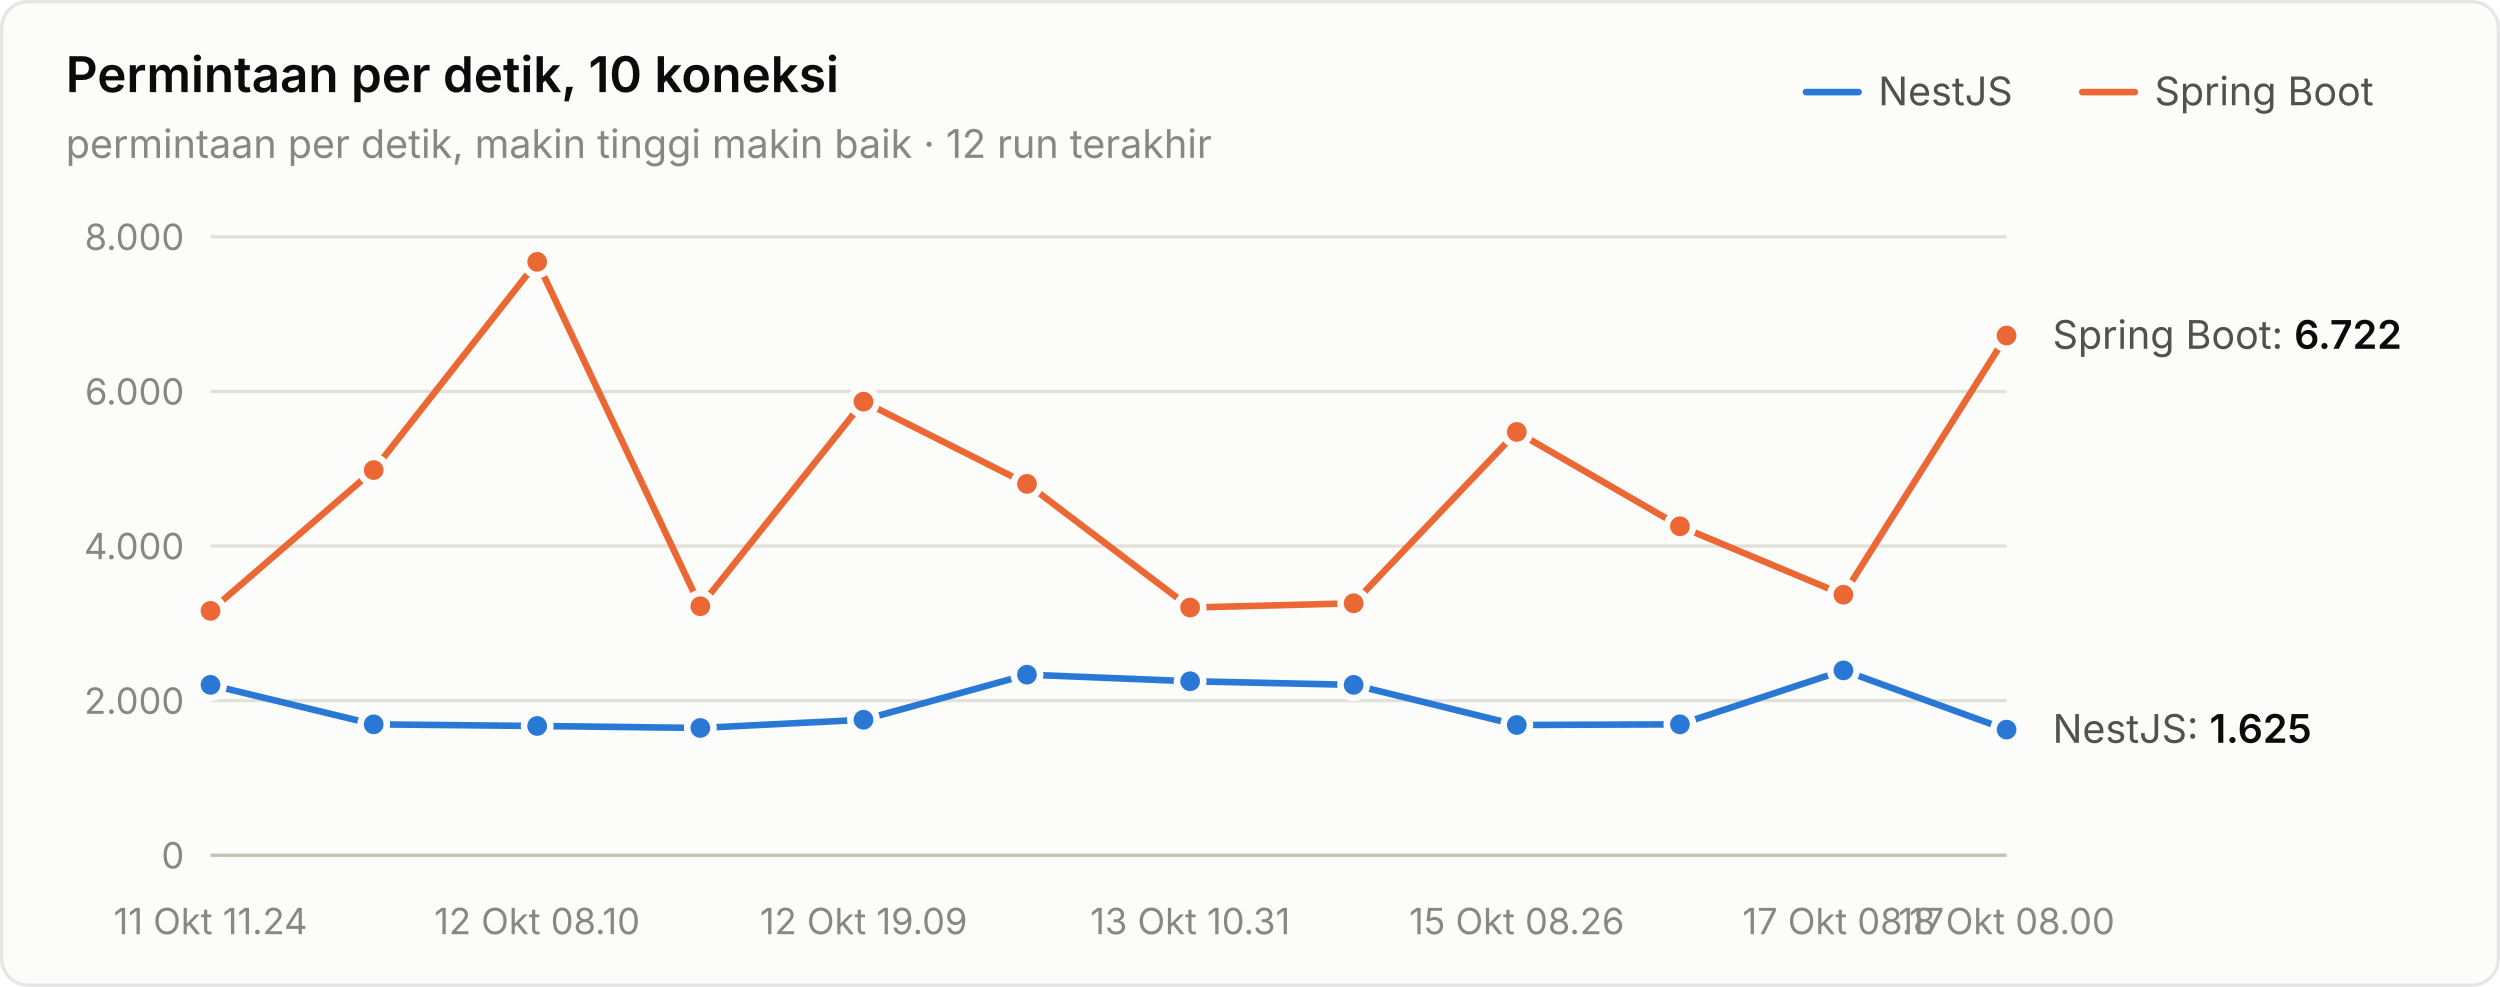
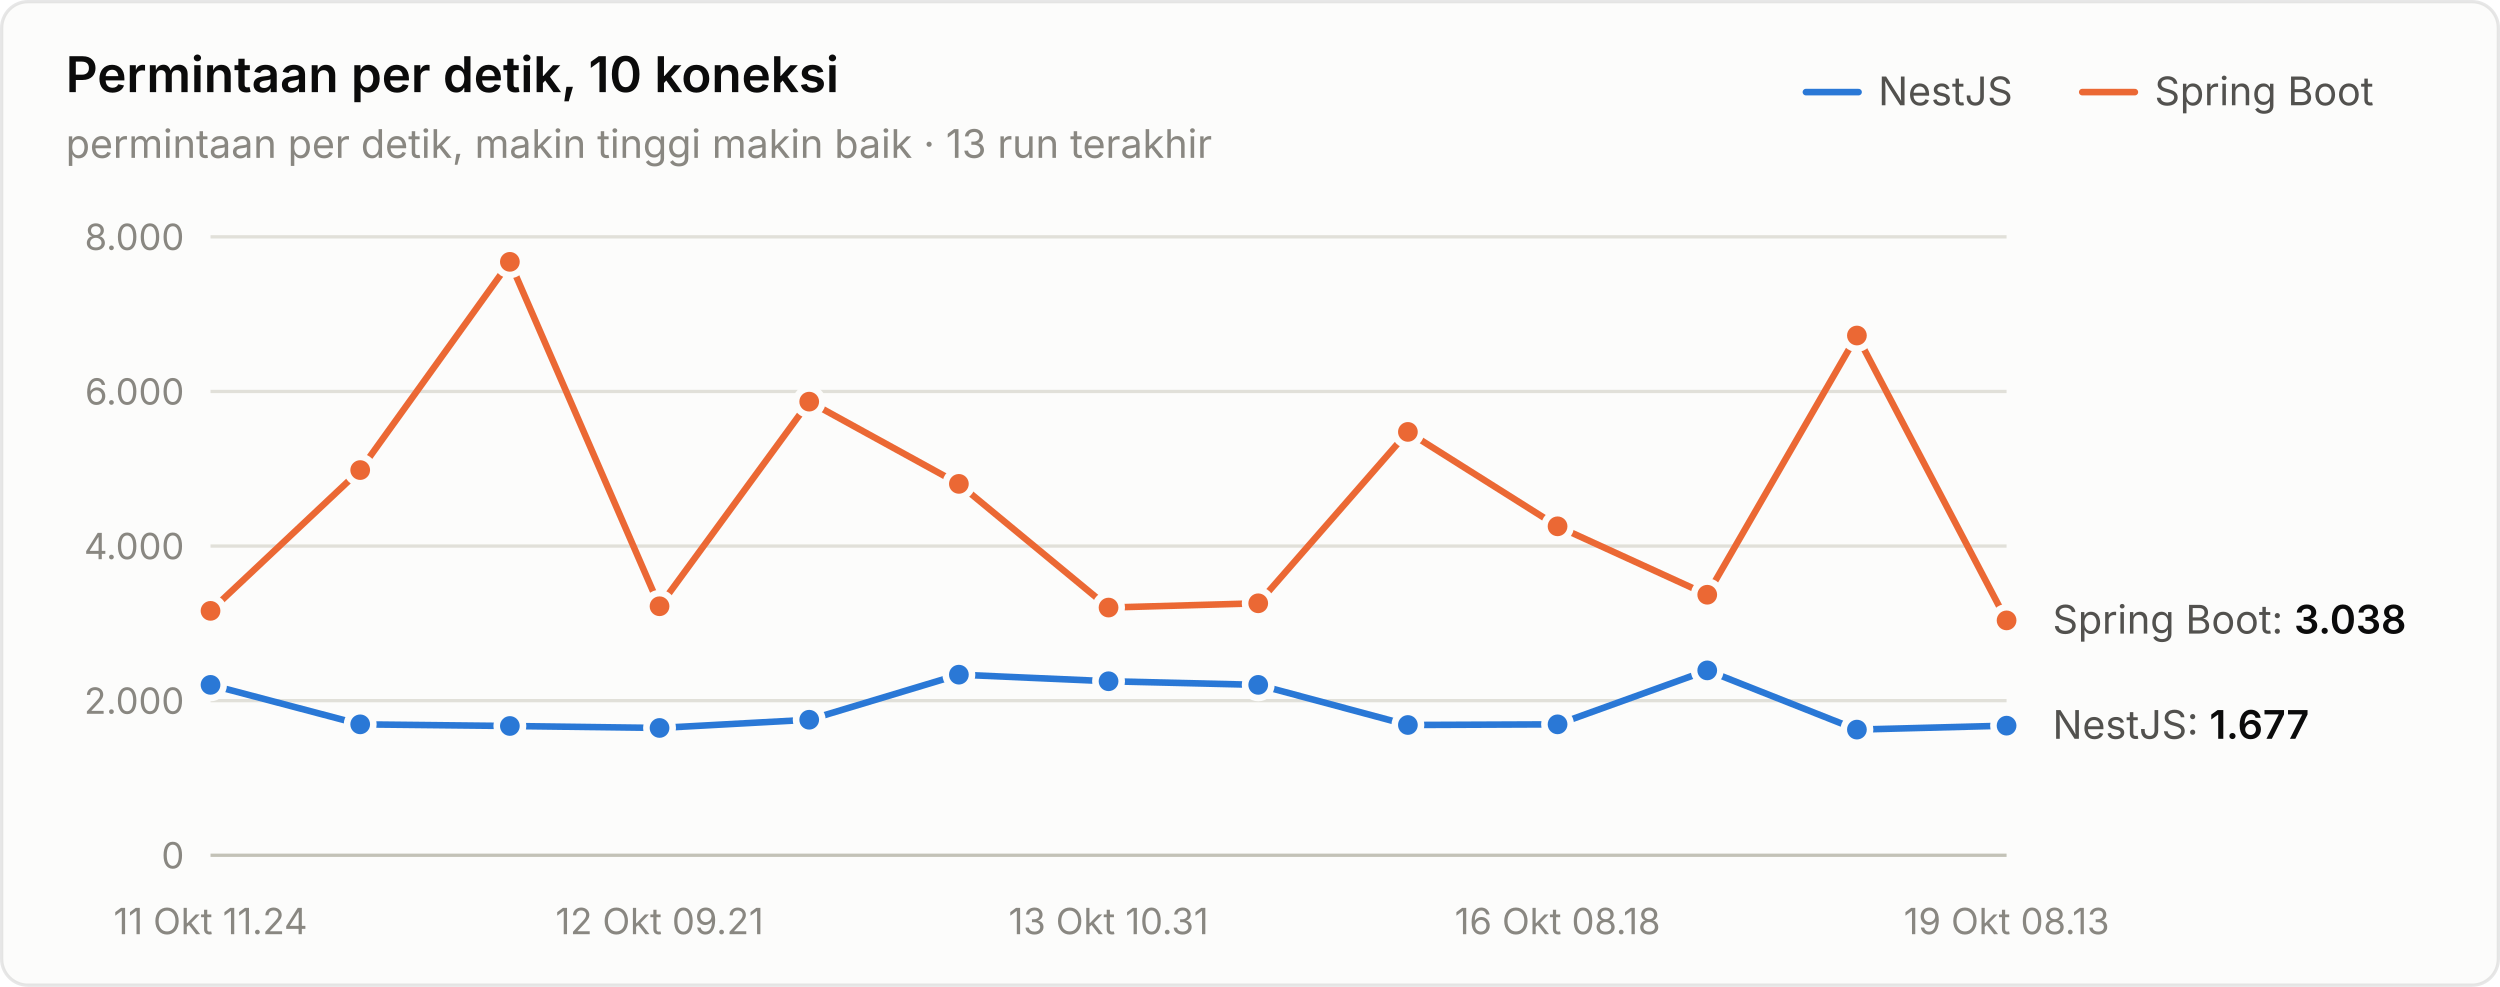
<svg xmlns="http://www.w3.org/2000/svg" width="760" height="300" viewBox="0 0 760 300" role="img" aria-label="Permintaan per detik, 10 koneksi">
  <style>text{font-family:system-ui,-apple-system,"Segoe UI",sans-serif}.angka{font-variant-numeric:tabular-nums}</style>
  <rect x="0.5" y="0.5" width="759" height="299" rx="8" fill="#fcfcfb" stroke="rgba(11,11,11,0.10)" />
  <text x="20" y="28" font-size="15" font-weight="600" fill="#0b0b0b">Permintaan per detik, 10 koneksi</text>
-   <text x="20" y="48" font-size="12" fill="#898781">permintaan per detik, makin tinggi makin baik · 12 run terakhir</text>
+   <text x="20" y="48" font-size="12" fill="#898781">permintaan per detik, makin tinggi makin baik · 13 run terakhir</text>
  <text x="655" y="32" font-size="12" fill="#52514e">Spring Boot</text>
  <line x1="633" y1="28" x2="649" y2="28" stroke="#eb6834" stroke-width="2" stroke-linecap="round" />
  <text x="571" y="32" font-size="12" fill="#52514e">NestJS</text>
  <line x1="549" y1="28" x2="565" y2="28" stroke="#2a78d6" stroke-width="2" stroke-linecap="round" />
  <line x1="64" y1="260" x2="610" y2="260" stroke="#c3c2b7" stroke-width="1" />
  <text class="angka" x="56" y="264" font-size="11" text-anchor="end" fill="#898781">0</text>
  <line x1="64" y1="213" x2="610" y2="213" stroke="#e1e0d9" stroke-width="1" />
  <text class="angka" x="56" y="217" font-size="11" text-anchor="end" fill="#898781">2.000</text>
  <line x1="64" y1="166" x2="610" y2="166" stroke="#e1e0d9" stroke-width="1" />
  <text class="angka" x="56" y="170" font-size="11" text-anchor="end" fill="#898781">4.000</text>
  <line x1="64" y1="119" x2="610" y2="119" stroke="#e1e0d9" stroke-width="1" />
  <text class="angka" x="56" y="123" font-size="11" text-anchor="end" fill="#898781">6.000</text>
  <line x1="64" y1="72" x2="610" y2="72" stroke="#e1e0d9" stroke-width="1" />
  <text class="angka" x="56" y="76" font-size="11" text-anchor="end" fill="#898781">8.000</text>
  <text x="64" y="284" font-size="11" text-anchor="middle" fill="#898781">11 Okt 11.24</text>
-   <text x="163.273" y="284" font-size="11" text-anchor="middle" fill="#898781">12 Okt 08.10</text>
-   <text x="262.545" y="284" font-size="11" text-anchor="middle" fill="#898781">12 Okt 19.09</text>
-   <text x="361.818" y="284" font-size="11" text-anchor="middle" fill="#898781">13 Okt 10.31</text>
-   <text x="461.091" y="284" font-size="11" text-anchor="middle" fill="#898781">15 Okt 08.26</text>
-   <text x="560.364" y="284" font-size="11" text-anchor="middle" fill="#898781">17 Okt 08.17</text>
-   <text x="610" y="284" font-size="11" text-anchor="middle" fill="#898781">18 Okt 08.00</text>
-   <path d="M64.0,208.2 L113.6,220.2 L163.3,220.7 L212.9,221.3 L262.5,218.8 L312.2,205.1 L361.8,207.1 L411.5,208.2 L461.1,220.4 L510.7,220.2 L560.4,203.8 L610.0,221.8" fill="none" stroke="#2a78d6" stroke-width="2" stroke-linejoin="round" stroke-linecap="round" />
+   <text x="200.5" y="284" font-size="11" text-anchor="middle" fill="#898781">12 Okt 09.21</text>
+   <text x="337" y="284" font-size="11" text-anchor="middle" fill="#898781">13 Okt 10.31</text>
+   <text x="473.5" y="284" font-size="11" text-anchor="middle" fill="#898781">16 Okt 08.18</text>
+   <text x="610" y="284" font-size="11" text-anchor="middle" fill="#898781">19 Okt 08.13</text>
+   <path d="M64.0,208.2 L109.5,220.2 L155.0,220.7 L200.5,221.3 L246.0,218.8 L291.5,205.1 L337.0,207.1 L382.5,208.2 L428.0,220.4 L473.5,220.2 L519.0,203.8 L564.5,221.8 L610.0,220.6" fill="none" stroke="#2a78d6" stroke-width="2" stroke-linejoin="round" stroke-linecap="round" />
  <circle cx="64.0" cy="208.2" r="4" fill="#2a78d6" stroke="#fcfcfb" stroke-width="2" />
-   <circle cx="113.6" cy="220.2" r="4" fill="#2a78d6" stroke="#fcfcfb" stroke-width="2" />
-   <circle cx="163.3" cy="220.7" r="4" fill="#2a78d6" stroke="#fcfcfb" stroke-width="2" />
-   <circle cx="212.9" cy="221.3" r="4" fill="#2a78d6" stroke="#fcfcfb" stroke-width="2" />
-   <circle cx="262.5" cy="218.8" r="4" fill="#2a78d6" stroke="#fcfcfb" stroke-width="2" />
-   <circle cx="312.2" cy="205.1" r="4" fill="#2a78d6" stroke="#fcfcfb" stroke-width="2" />
-   <circle cx="361.8" cy="207.1" r="4" fill="#2a78d6" stroke="#fcfcfb" stroke-width="2" />
-   <circle cx="411.5" cy="208.2" r="4" fill="#2a78d6" stroke="#fcfcfb" stroke-width="2" />
-   <circle cx="461.1" cy="220.4" r="4" fill="#2a78d6" stroke="#fcfcfb" stroke-width="2" />
-   <circle cx="510.7" cy="220.2" r="4" fill="#2a78d6" stroke="#fcfcfb" stroke-width="2" />
-   <circle cx="560.4" cy="203.8" r="4" fill="#2a78d6" stroke="#fcfcfb" stroke-width="2" />
-   <circle cx="610.0" cy="221.8" r="4" fill="#2a78d6" stroke="#fcfcfb" stroke-width="2" />
-   <path d="M64.0,185.7 L113.6,142.9 L163.3,79.6 L212.9,184.3 L262.5,122.1 L312.2,147.1 L361.8,184.7 L411.5,183.4 L461.1,131.3 L510.7,160.0 L560.4,180.8 L610.0,102.0" fill="none" stroke="#eb6834" stroke-width="2" stroke-linejoin="round" stroke-linecap="round" />
+   <circle cx="109.5" cy="220.2" r="4" fill="#2a78d6" stroke="#fcfcfb" stroke-width="2" />
+   <circle cx="155.0" cy="220.7" r="4" fill="#2a78d6" stroke="#fcfcfb" stroke-width="2" />
+   <circle cx="200.5" cy="221.3" r="4" fill="#2a78d6" stroke="#fcfcfb" stroke-width="2" />
+   <circle cx="246.0" cy="218.8" r="4" fill="#2a78d6" stroke="#fcfcfb" stroke-width="2" />
+   <circle cx="291.5" cy="205.1" r="4" fill="#2a78d6" stroke="#fcfcfb" stroke-width="2" />
+   <circle cx="337.0" cy="207.1" r="4" fill="#2a78d6" stroke="#fcfcfb" stroke-width="2" />
+   <circle cx="382.5" cy="208.2" r="4" fill="#2a78d6" stroke="#fcfcfb" stroke-width="2" />
+   <circle cx="428.0" cy="220.4" r="4" fill="#2a78d6" stroke="#fcfcfb" stroke-width="2" />
+   <circle cx="473.5" cy="220.2" r="4" fill="#2a78d6" stroke="#fcfcfb" stroke-width="2" />
+   <circle cx="519.0" cy="203.8" r="4" fill="#2a78d6" stroke="#fcfcfb" stroke-width="2" />
+   <circle cx="564.5" cy="221.8" r="4" fill="#2a78d6" stroke="#fcfcfb" stroke-width="2" />
+   <circle cx="610.0" cy="220.6" r="4" fill="#2a78d6" stroke="#fcfcfb" stroke-width="2" />
+   <path d="M64.0,185.7 L109.5,142.9 L155.0,79.6 L200.5,184.3 L246.0,122.1 L291.5,147.1 L337.0,184.7 L382.5,183.4 L428.0,131.3 L473.5,160.0 L519.0,180.8 L564.5,102.0 L610.0,188.6" fill="none" stroke="#eb6834" stroke-width="2" stroke-linejoin="round" stroke-linecap="round" />
  <circle cx="64.0" cy="185.7" r="4" fill="#eb6834" stroke="#fcfcfb" stroke-width="2" />
-   <circle cx="113.6" cy="142.9" r="4" fill="#eb6834" stroke="#fcfcfb" stroke-width="2" />
-   <circle cx="163.3" cy="79.6" r="4" fill="#eb6834" stroke="#fcfcfb" stroke-width="2" />
-   <circle cx="212.9" cy="184.3" r="4" fill="#eb6834" stroke="#fcfcfb" stroke-width="2" />
-   <circle cx="262.5" cy="122.1" r="4" fill="#eb6834" stroke="#fcfcfb" stroke-width="2" />
-   <circle cx="312.2" cy="147.1" r="4" fill="#eb6834" stroke="#fcfcfb" stroke-width="2" />
-   <circle cx="361.8" cy="184.7" r="4" fill="#eb6834" stroke="#fcfcfb" stroke-width="2" />
-   <circle cx="411.5" cy="183.4" r="4" fill="#eb6834" stroke="#fcfcfb" stroke-width="2" />
-   <circle cx="461.1" cy="131.3" r="4" fill="#eb6834" stroke="#fcfcfb" stroke-width="2" />
-   <circle cx="510.7" cy="160.0" r="4" fill="#eb6834" stroke="#fcfcfb" stroke-width="2" />
-   <circle cx="560.4" cy="180.8" r="4" fill="#eb6834" stroke="#fcfcfb" stroke-width="2" />
-   <circle cx="610.0" cy="102.0" r="4" fill="#eb6834" stroke="#fcfcfb" stroke-width="2" />
-   <text class="angka" x="624" y="106.033" font-size="12" fill="#52514e">Spring Boot: <tspan fill="#0b0b0b" font-weight="600">6.722</tspan>
+   <circle cx="109.5" cy="142.9" r="4" fill="#eb6834" stroke="#fcfcfb" stroke-width="2" />
+   <circle cx="155.0" cy="79.6" r="4" fill="#eb6834" stroke="#fcfcfb" stroke-width="2" />
+   <circle cx="200.5" cy="184.3" r="4" fill="#eb6834" stroke="#fcfcfb" stroke-width="2" />
+   <circle cx="246.0" cy="122.1" r="4" fill="#eb6834" stroke="#fcfcfb" stroke-width="2" />
+   <circle cx="291.5" cy="147.1" r="4" fill="#eb6834" stroke="#fcfcfb" stroke-width="2" />
+   <circle cx="337.0" cy="184.7" r="4" fill="#eb6834" stroke="#fcfcfb" stroke-width="2" />
+   <circle cx="382.5" cy="183.4" r="4" fill="#eb6834" stroke="#fcfcfb" stroke-width="2" />
+   <circle cx="428.0" cy="131.3" r="4" fill="#eb6834" stroke="#fcfcfb" stroke-width="2" />
+   <circle cx="473.5" cy="160.0" r="4" fill="#eb6834" stroke="#fcfcfb" stroke-width="2" />
+   <circle cx="519.0" cy="180.8" r="4" fill="#eb6834" stroke="#fcfcfb" stroke-width="2" />
+   <circle cx="564.5" cy="102.0" r="4" fill="#eb6834" stroke="#fcfcfb" stroke-width="2" />
+   <circle cx="610.0" cy="188.6" r="4" fill="#eb6834" stroke="#fcfcfb" stroke-width="2" />
+   <text class="angka" x="624" y="192.607" font-size="12" fill="#52514e">Spring Boot: <tspan fill="#0b0b0b" font-weight="600">3.038</tspan>
  </text>
-   <text class="angka" x="624" y="225.812" font-size="12" fill="#52514e">NestJS: <tspan fill="#0b0b0b" font-weight="600">1.625</tspan>
+   <text class="angka" x="624" y="224.59" font-size="12" fill="#52514e">NestJS: <tspan fill="#0b0b0b" font-weight="600">1.677</tspan>
  </text>
</svg>
